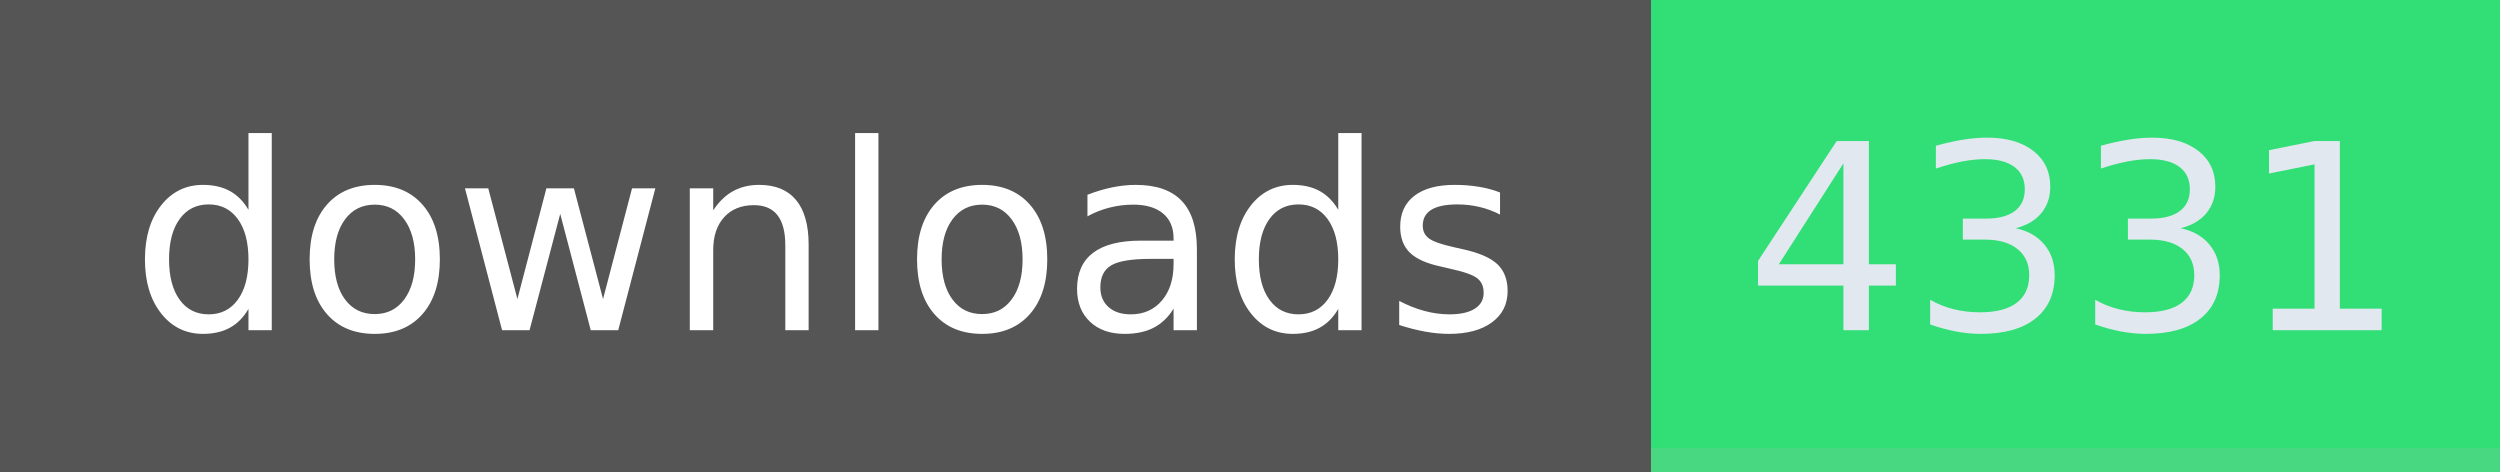
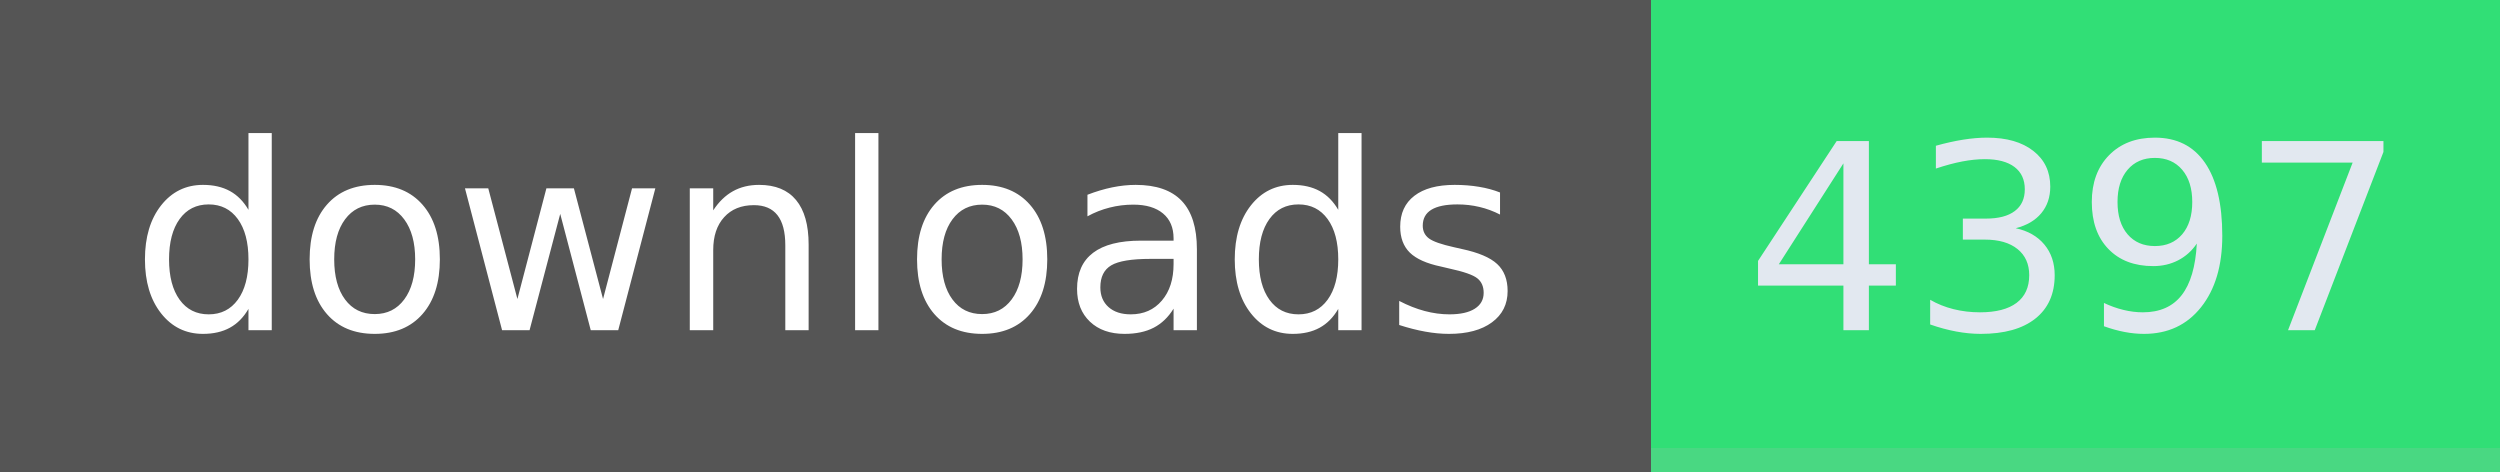
- <svg xmlns="http://www.w3.org/2000/svg" width="106" height="20" role="img" aria-label="downloads: 4331">
+ <svg xmlns="http://www.w3.org/2000/svg" width="106" height="20" role="img" aria-label="downloads: 4397">
  <g shape-rendering="crispEdges">
    <rect width="70" height="20" fill="#555" />
    <rect x="70" width="36" height="20" fill="#31df76" />
    <rect x="70" width="36" y="19" height="1" fill="#bbb" fill-opacity="0.18" />
  </g>
  <g fill="#fff" text-anchor="middle" font-family="Verdana,Geneva,DejaVu Sans,sans-serif" text-rendering="geometricPrecision" font-size="110">
    <text x="350" y="140" textLength="594" transform="scale(.1)">downloads</text>
-     <text x="880" y="140" textLength="264" transform="scale(.1)" fill="#e2e8f0">4331</text>
+     <text x="880" y="140" textLength="264" transform="scale(.1)" fill="#e2e8f0">4397</text>
  </g>
</svg>
